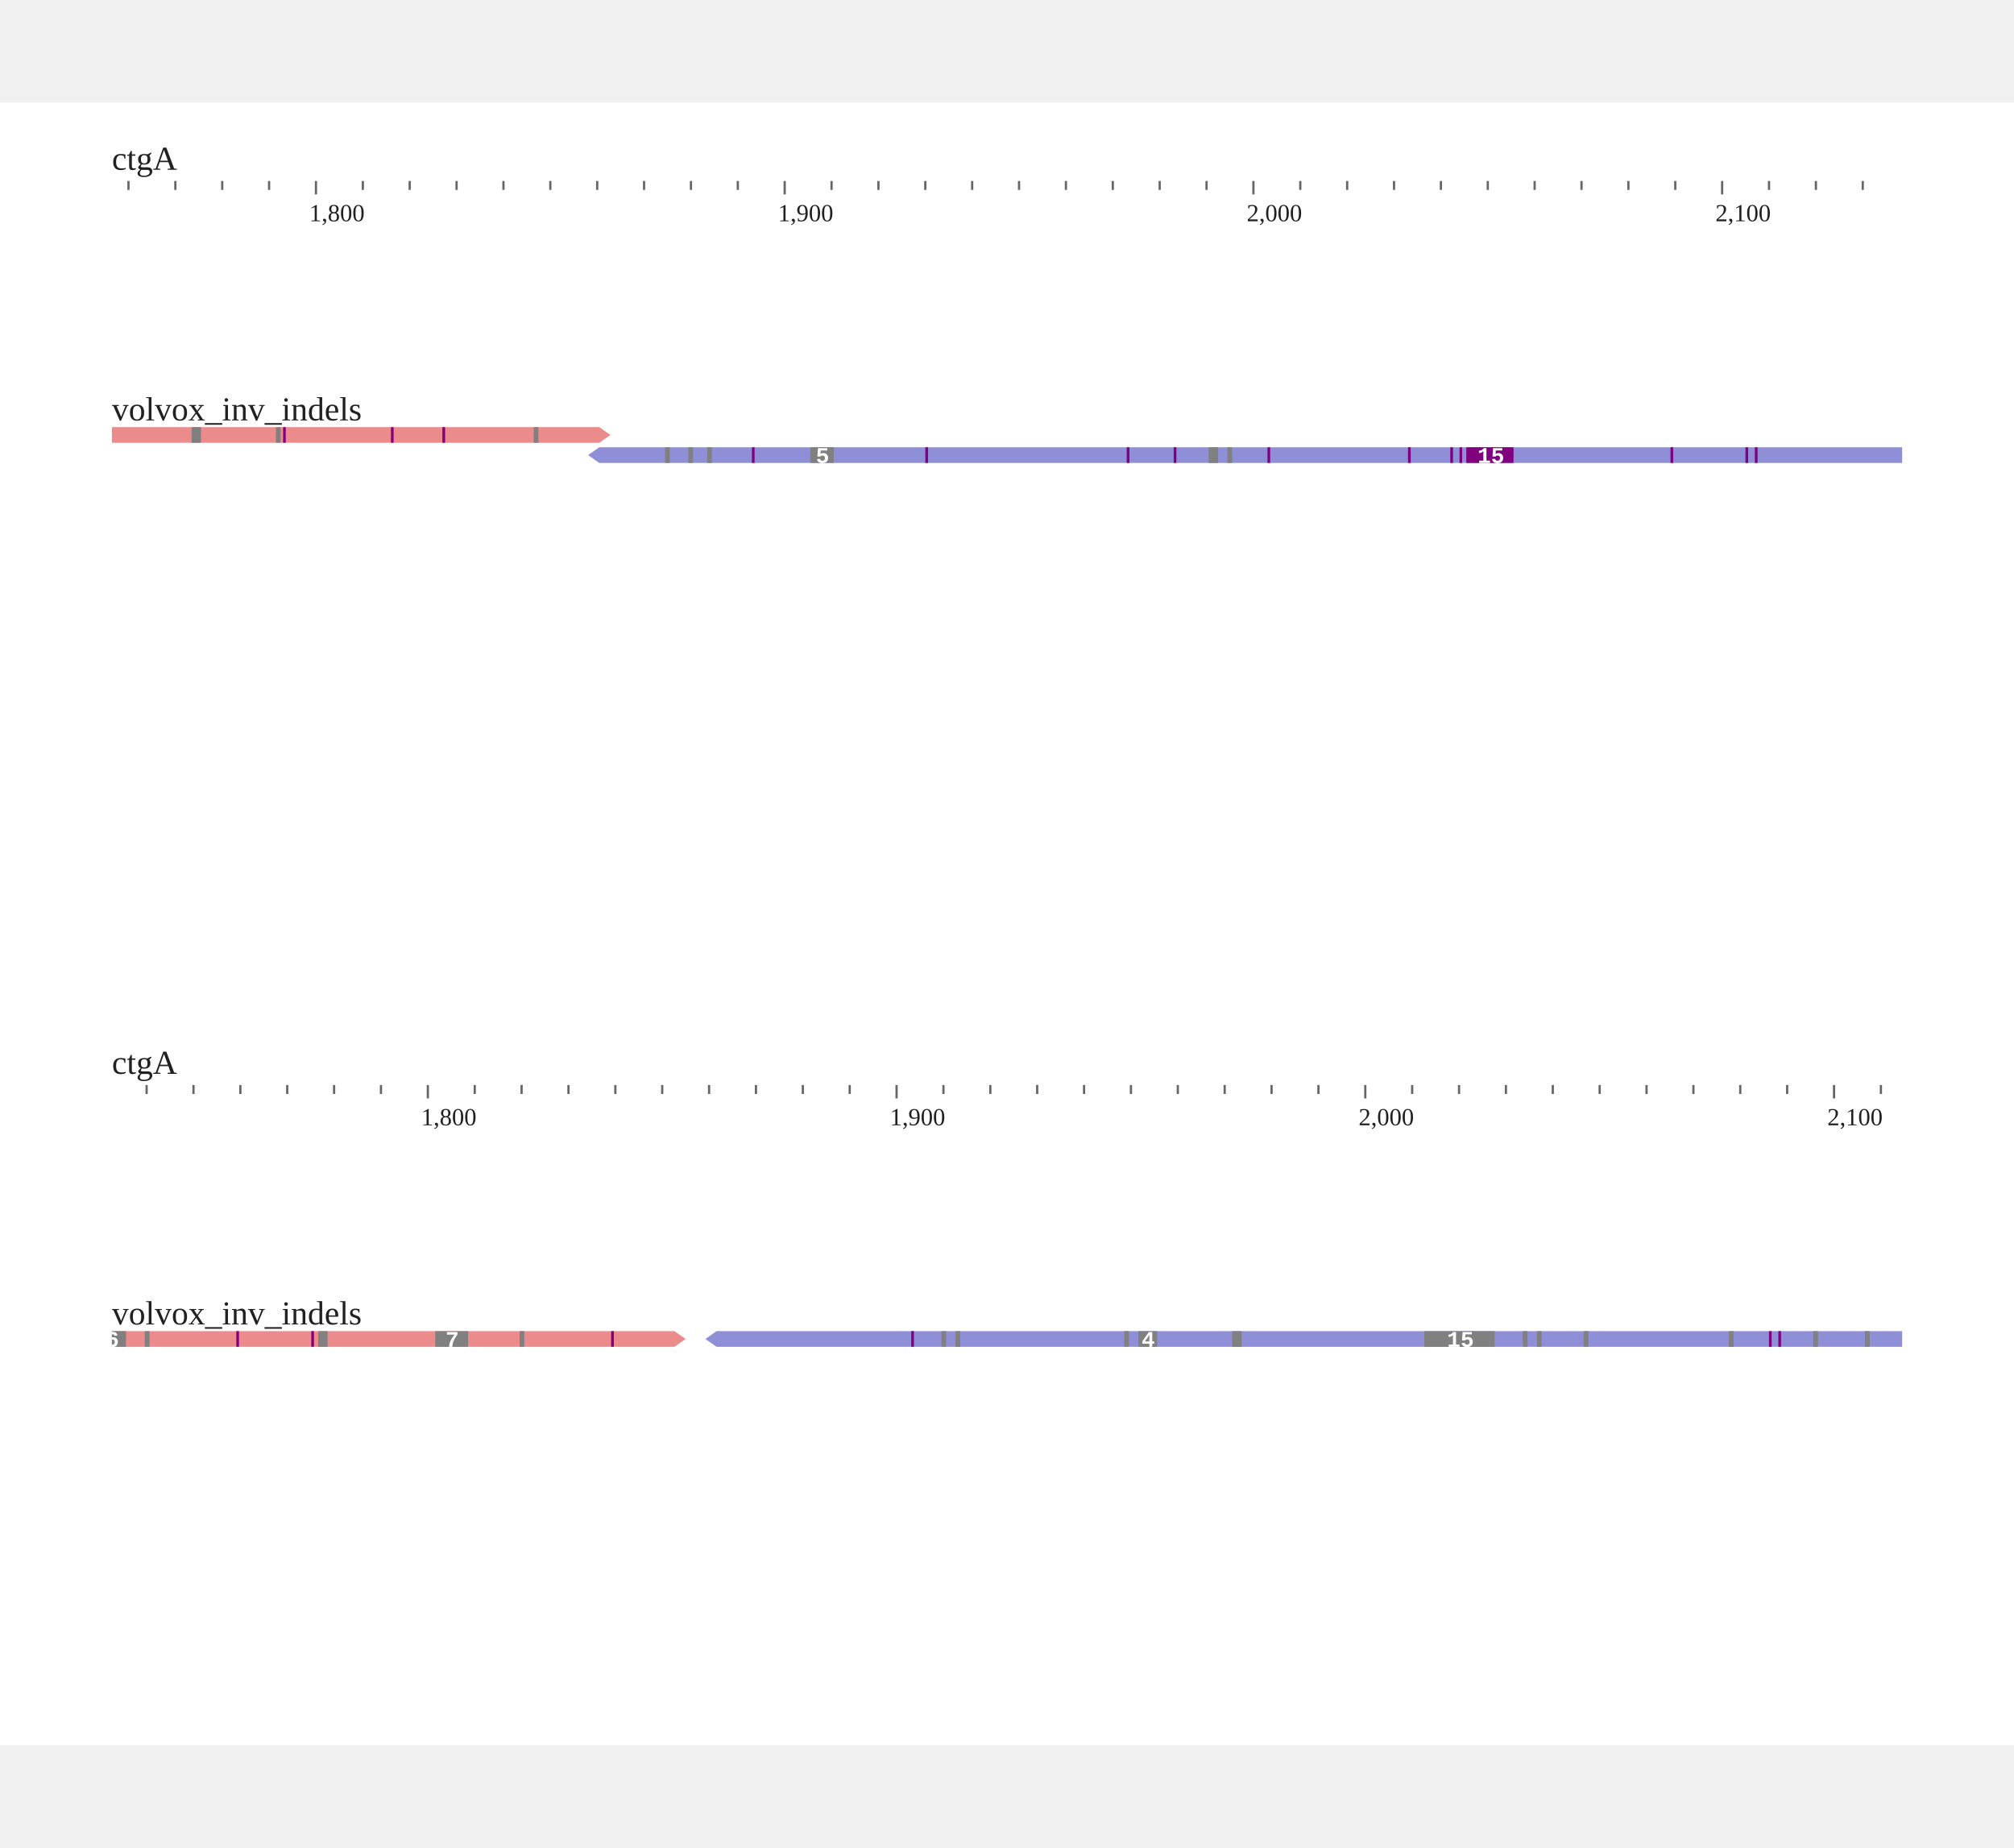
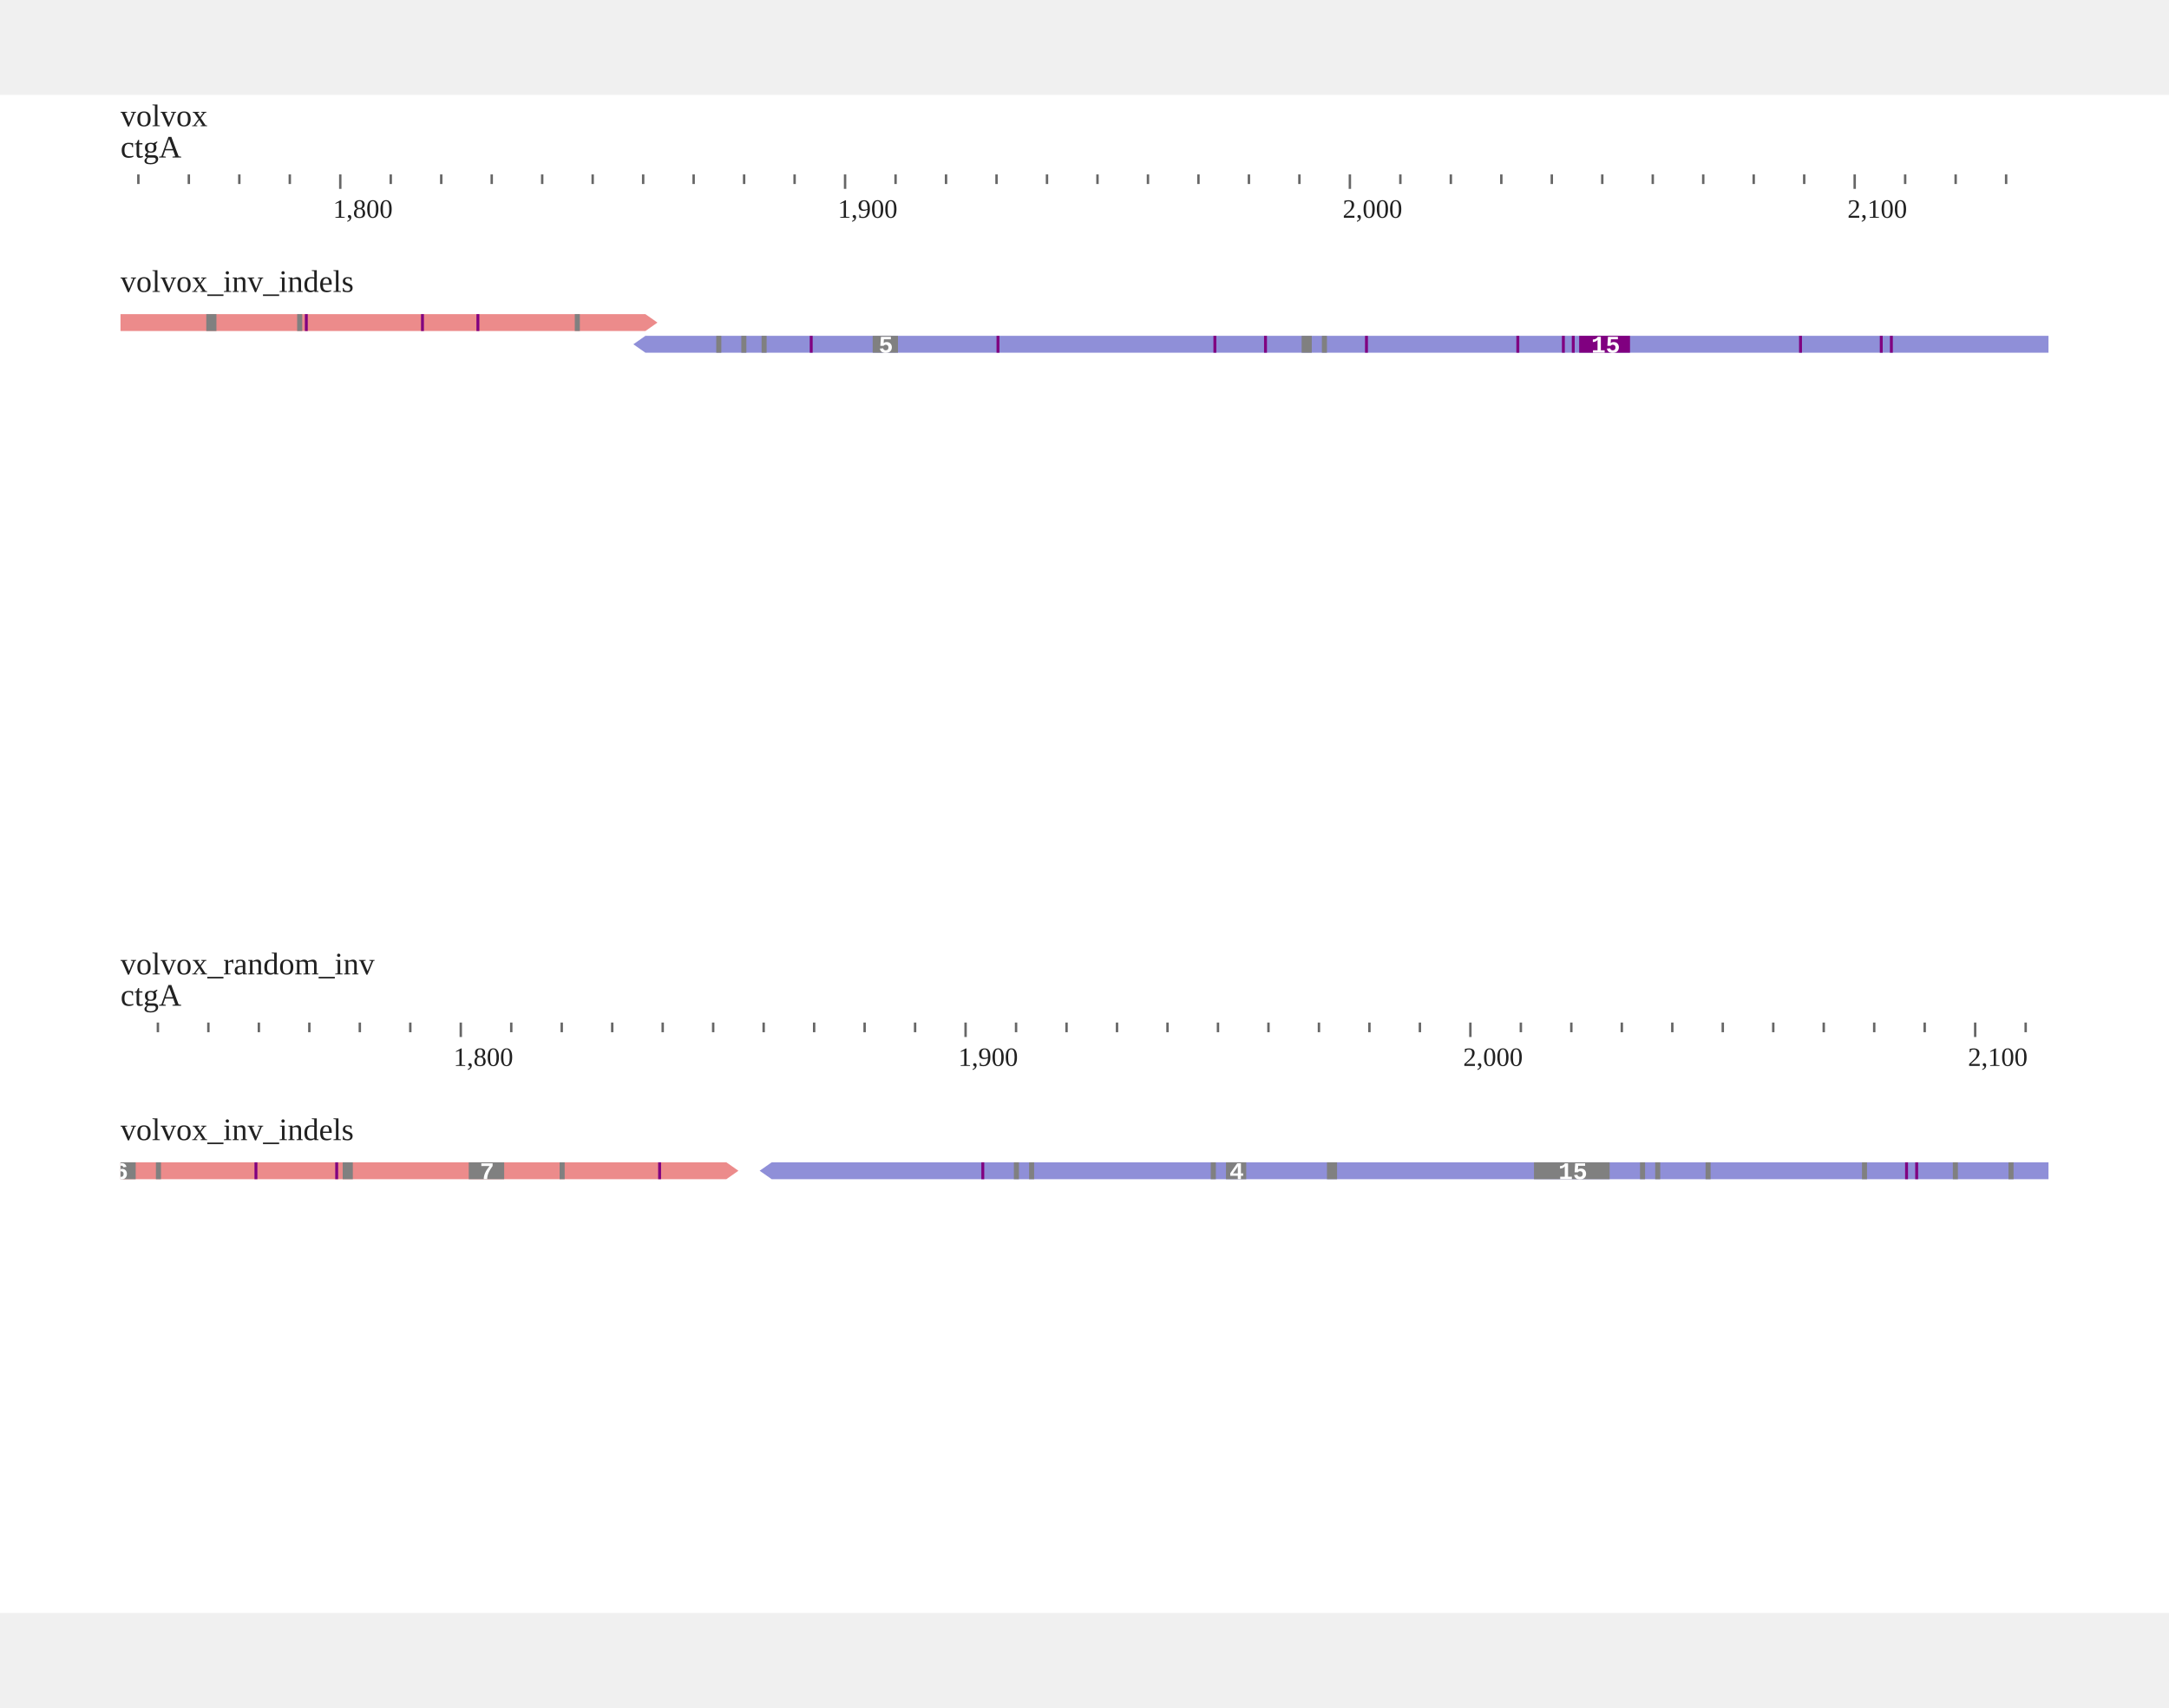
- <svg xmlns="http://www.w3.org/2000/svg" width="800" height="734" viewBox="0,0,900,734">
-   <rect width="900" height="734" fill="#fff" />
-   <g transform="translate(50 15)">
-     <defs>
-       <clipPath id="clip-ruler">
-         <rect x="0" y="0" width="800" height="20" />
-       </clipPath>
-     </defs>
-     <g transform="translate(0 0)">
-       <text x="0" y="15" font-size="15" fill="rgba(0, 0, 0, 0.87)">ctgA</text>
-       <g transform="translate(0 20)" clip-path="url(#clip-ruler)">
-         <line x1="-13.535" x2="-13.535" y1="0" y2="4" stroke-width="1" stroke="rgba(0, 0, 0, 0.6)" />
-         <line x1="7.411" x2="7.411" y1="0" y2="4" stroke-width="1" stroke="rgba(0, 0, 0, 0.6)" />
-         <line x1="28.357" x2="28.357" y1="0" y2="4" stroke-width="1" stroke="rgba(0, 0, 0, 0.6)" />
-         <line x1="49.303" x2="49.303" y1="0" y2="4" stroke-width="1" stroke="rgba(0, 0, 0, 0.6)" />
-         <line x1="70.249" x2="70.249" y1="0" y2="4" stroke-width="1" stroke="rgba(0, 0, 0, 0.6)" />
-         <line x1="91.195" x2="91.195" y1="0" y2="6" stroke-width="1" stroke="rgba(0, 0, 0, 0.6)" />
-         <line x1="112.141" x2="112.141" y1="0" y2="4" stroke-width="1" stroke="rgba(0, 0, 0, 0.6)" />
-         <line x1="133.087" x2="133.087" y1="0" y2="4" stroke-width="1" stroke="rgba(0, 0, 0, 0.6)" />
-         <line x1="154.033" x2="154.033" y1="0" y2="4" stroke-width="1" stroke="rgba(0, 0, 0, 0.6)" />
-         <line x1="174.979" x2="174.979" y1="0" y2="4" stroke-width="1" stroke="rgba(0, 0, 0, 0.6)" />
-         <line x1="195.926" x2="195.926" y1="0" y2="4" stroke-width="1" stroke="rgba(0, 0, 0, 0.6)" />
-         <line x1="216.872" x2="216.872" y1="0" y2="4" stroke-width="1" stroke="rgba(0, 0, 0, 0.6)" />
-         <line x1="237.818" x2="237.818" y1="0" y2="4" stroke-width="1" stroke="rgba(0, 0, 0, 0.6)" />
-         <line x1="258.764" x2="258.764" y1="0" y2="4" stroke-width="1" stroke="rgba(0, 0, 0, 0.6)" />
-         <line x1="279.71" x2="279.71" y1="0" y2="4" stroke-width="1" stroke="rgba(0, 0, 0, 0.6)" />
-         <line x1="300.656" x2="300.656" y1="0" y2="6" stroke-width="1" stroke="rgba(0, 0, 0, 0.6)" />
-         <line x1="321.602" x2="321.602" y1="0" y2="4" stroke-width="1" stroke="rgba(0, 0, 0, 0.6)" />
-         <line x1="342.548" x2="342.548" y1="0" y2="4" stroke-width="1" stroke="rgba(0, 0, 0, 0.6)" />
-         <line x1="363.494" x2="363.494" y1="0" y2="4" stroke-width="1" stroke="rgba(0, 0, 0, 0.6)" />
-         <line x1="384.44" x2="384.44" y1="0" y2="4" stroke-width="1" stroke="rgba(0, 0, 0, 0.6)" />
-         <line x1="405.386" x2="405.386" y1="0" y2="4" stroke-width="1" stroke="rgba(0, 0, 0, 0.6)" />
-         <line x1="426.332" x2="426.332" y1="0" y2="4" stroke-width="1" stroke="rgba(0, 0, 0, 0.6)" />
-         <line x1="447.278" x2="447.278" y1="0" y2="4" stroke-width="1" stroke="rgba(0, 0, 0, 0.6)" />
-         <line x1="468.224" x2="468.224" y1="0" y2="4" stroke-width="1" stroke="rgba(0, 0, 0, 0.6)" />
-         <line x1="489.17" x2="489.17" y1="0" y2="4" stroke-width="1" stroke="rgba(0, 0, 0, 0.6)" />
-         <line x1="510.116" x2="510.116" y1="0" y2="6" stroke-width="1" stroke="rgba(0, 0, 0, 0.6)" />
-         <line x1="531.062" x2="531.062" y1="0" y2="4" stroke-width="1" stroke="rgba(0, 0, 0, 0.6)" />
-         <line x1="552.008" x2="552.008" y1="0" y2="4" stroke-width="1" stroke="rgba(0, 0, 0, 0.6)" />
-         <line x1="572.955" x2="572.955" y1="0" y2="4" stroke-width="1" stroke="rgba(0, 0, 0, 0.6)" />
-         <line x1="593.901" x2="593.901" y1="0" y2="4" stroke-width="1" stroke="rgba(0, 0, 0, 0.6)" />
-         <line x1="614.847" x2="614.847" y1="0" y2="4" stroke-width="1" stroke="rgba(0, 0, 0, 0.6)" />
-         <line x1="635.793" x2="635.793" y1="0" y2="4" stroke-width="1" stroke="rgba(0, 0, 0, 0.6)" />
-         <line x1="656.739" x2="656.739" y1="0" y2="4" stroke-width="1" stroke="rgba(0, 0, 0, 0.6)" />
-         <line x1="677.685" x2="677.685" y1="0" y2="4" stroke-width="1" stroke="rgba(0, 0, 0, 0.6)" />
-         <line x1="698.631" x2="698.631" y1="0" y2="4" stroke-width="1" stroke="rgba(0, 0, 0, 0.6)" />
-         <line x1="719.577" x2="719.577" y1="0" y2="6" stroke-width="1" stroke="rgba(0, 0, 0, 0.6)" />
-         <line x1="740.523" x2="740.523" y1="0" y2="4" stroke-width="1" stroke="rgba(0, 0, 0, 0.6)" />
-         <line x1="761.469" x2="761.469" y1="0" y2="4" stroke-width="1" stroke="rgba(0, 0, 0, 0.6)" />
-         <line x1="782.415" x2="782.415" y1="0" y2="4" stroke-width="1" stroke="rgba(0, 0, 0, 0.6)" />
-         <line x1="803.361" x2="803.361" y1="0" y2="4" stroke-width="1" stroke="rgba(0, 0, 0, 0.6)" />
-         <text x="88.195" y="18" font-size="11" fill="rgba(0, 0, 0, 0.87)">1,800</text>
-         <text x="297.656" y="18" font-size="11" fill="rgba(0, 0, 0, 0.87)">1,900</text>
-         <text x="507.116" y="18" font-size="11" fill="rgba(0, 0, 0, 0.87)">2,000</text>
-         <text x="716.577" y="18" font-size="11" fill="rgba(0, 0, 0, 0.87)">2,100</text>
-       </g>
-     </g>
-     <g transform="translate(0 110)">
-       <g transform="translate(0 20)">
+ <svg xmlns="http://www.w3.org/2000/svg" width="800" height="630" viewBox="0,0,900,630">
+   <rect width="900" height="630" fill="#fff" />
+   <g transform="translate(50 13)">
+     <g transform="translate(0)">
+       <text x="0" font-size="13" fill="rgba(0, 0, 0, 0.87)">volvox</text>
+       <defs>
+         <clipPath id="clip-ruler">
+           <rect x="0" y="0" width="800" height="20" />
+         </clipPath>
+       </defs>
+       <g transform="translate(0 0)">
+         <text x="0" y="13" font-size="13" fill="rgba(0, 0, 0, 0.87)">ctgA</text>
+         <g transform="translate(0 20)" clip-path="url(#clip-ruler)">
+           <line x1="-13.535" x2="-13.535" y1="0" y2="4" stroke-width="1" stroke="rgba(0, 0, 0, 0.6)" />
+           <line x1="7.411" x2="7.411" y1="0" y2="4" stroke-width="1" stroke="rgba(0, 0, 0, 0.6)" />
+           <line x1="28.357" x2="28.357" y1="0" y2="4" stroke-width="1" stroke="rgba(0, 0, 0, 0.6)" />
+           <line x1="49.303" x2="49.303" y1="0" y2="4" stroke-width="1" stroke="rgba(0, 0, 0, 0.6)" />
+           <line x1="70.249" x2="70.249" y1="0" y2="4" stroke-width="1" stroke="rgba(0, 0, 0, 0.6)" />
+           <line x1="91.195" x2="91.195" y1="0" y2="6" stroke-width="1" stroke="rgba(0, 0, 0, 0.6)" />
+           <line x1="112.141" x2="112.141" y1="0" y2="4" stroke-width="1" stroke="rgba(0, 0, 0, 0.6)" />
+           <line x1="133.087" x2="133.087" y1="0" y2="4" stroke-width="1" stroke="rgba(0, 0, 0, 0.6)" />
+           <line x1="154.033" x2="154.033" y1="0" y2="4" stroke-width="1" stroke="rgba(0, 0, 0, 0.6)" />
+           <line x1="174.979" x2="174.979" y1="0" y2="4" stroke-width="1" stroke="rgba(0, 0, 0, 0.6)" />
+           <line x1="195.926" x2="195.926" y1="0" y2="4" stroke-width="1" stroke="rgba(0, 0, 0, 0.6)" />
+           <line x1="216.872" x2="216.872" y1="0" y2="4" stroke-width="1" stroke="rgba(0, 0, 0, 0.6)" />
+           <line x1="237.818" x2="237.818" y1="0" y2="4" stroke-width="1" stroke="rgba(0, 0, 0, 0.6)" />
+           <line x1="258.764" x2="258.764" y1="0" y2="4" stroke-width="1" stroke="rgba(0, 0, 0, 0.6)" />
+           <line x1="279.71" x2="279.71" y1="0" y2="4" stroke-width="1" stroke="rgba(0, 0, 0, 0.6)" />
+           <line x1="300.656" x2="300.656" y1="0" y2="6" stroke-width="1" stroke="rgba(0, 0, 0, 0.6)" />
+           <line x1="321.602" x2="321.602" y1="0" y2="4" stroke-width="1" stroke="rgba(0, 0, 0, 0.6)" />
+           <line x1="342.548" x2="342.548" y1="0" y2="4" stroke-width="1" stroke="rgba(0, 0, 0, 0.6)" />
+           <line x1="363.494" x2="363.494" y1="0" y2="4" stroke-width="1" stroke="rgba(0, 0, 0, 0.6)" />
+           <line x1="384.44" x2="384.44" y1="0" y2="4" stroke-width="1" stroke="rgba(0, 0, 0, 0.6)" />
+           <line x1="405.386" x2="405.386" y1="0" y2="4" stroke-width="1" stroke="rgba(0, 0, 0, 0.6)" />
+           <line x1="426.332" x2="426.332" y1="0" y2="4" stroke-width="1" stroke="rgba(0, 0, 0, 0.6)" />
+           <line x1="447.278" x2="447.278" y1="0" y2="4" stroke-width="1" stroke="rgba(0, 0, 0, 0.6)" />
+           <line x1="468.224" x2="468.224" y1="0" y2="4" stroke-width="1" stroke="rgba(0, 0, 0, 0.6)" />
+           <line x1="489.17" x2="489.17" y1="0" y2="4" stroke-width="1" stroke="rgba(0, 0, 0, 0.6)" />
+           <line x1="510.116" x2="510.116" y1="0" y2="6" stroke-width="1" stroke="rgba(0, 0, 0, 0.6)" />
+           <line x1="531.062" x2="531.062" y1="0" y2="4" stroke-width="1" stroke="rgba(0, 0, 0, 0.6)" />
+           <line x1="552.008" x2="552.008" y1="0" y2="4" stroke-width="1" stroke="rgba(0, 0, 0, 0.6)" />
+           <line x1="572.955" x2="572.955" y1="0" y2="4" stroke-width="1" stroke="rgba(0, 0, 0, 0.6)" />
+           <line x1="593.901" x2="593.901" y1="0" y2="4" stroke-width="1" stroke="rgba(0, 0, 0, 0.6)" />
+           <line x1="614.847" x2="614.847" y1="0" y2="4" stroke-width="1" stroke="rgba(0, 0, 0, 0.6)" />
+           <line x1="635.793" x2="635.793" y1="0" y2="4" stroke-width="1" stroke="rgba(0, 0, 0, 0.6)" />
+           <line x1="656.739" x2="656.739" y1="0" y2="4" stroke-width="1" stroke="rgba(0, 0, 0, 0.6)" />
+           <line x1="677.685" x2="677.685" y1="0" y2="4" stroke-width="1" stroke="rgba(0, 0, 0, 0.6)" />
+           <line x1="698.631" x2="698.631" y1="0" y2="4" stroke-width="1" stroke="rgba(0, 0, 0, 0.6)" />
+           <line x1="719.577" x2="719.577" y1="0" y2="6" stroke-width="1" stroke="rgba(0, 0, 0, 0.6)" />
+           <line x1="740.523" x2="740.523" y1="0" y2="4" stroke-width="1" stroke="rgba(0, 0, 0, 0.6)" />
+           <line x1="761.469" x2="761.469" y1="0" y2="4" stroke-width="1" stroke="rgba(0, 0, 0, 0.6)" />
+           <line x1="782.415" x2="782.415" y1="0" y2="4" stroke-width="1" stroke="rgba(0, 0, 0, 0.6)" />
+           <line x1="803.361" x2="803.361" y1="0" y2="4" stroke-width="1" stroke="rgba(0, 0, 0, 0.6)" />
+           <text x="88.195" y="18" font-size="11" fill="rgba(0, 0, 0, 0.87)">1,800</text>
+           <text x="297.656" y="18" font-size="11" fill="rgba(0, 0, 0, 0.87)">1,900</text>
+           <text x="507.116" y="18" font-size="11" fill="rgba(0, 0, 0, 0.87)">2,000</text>
+           <text x="716.577" y="18" font-size="11" fill="rgba(0, 0, 0, 0.87)">2,100</text>
+         </g>
+       </g>
+     </g>
+     <g transform="translate(0 60)">
+       <g transform="translate(0 18)">
        <defs>
          <clipPath id="clip-jest-0">
            <rect x="0" y="0" width="800" height="100" />
          </clipPath>
        </defs>
        <g transform="translate(0 0)">
          <g clip-path="url(#clip-jest-0)">
            <g>
              <defs />
              <g>
                <g>
                  <path fill="#EC8B8B" stroke="none" paint-order="stroke fill markers" d=" M -3676 0 L -3676 7 L 217.8 7 L 222.8 3.5 L 217.8 0 Z" />
                  <text fill="#fff" stroke="none" font-family="Courier New,monospace" font-size="10px" font-style="normal" font-weight="bold" text-decoration="normal" x="-3522.723" y="7" text-anchor="start" dominant-baseline="alphabetic">3</text>
                  <text fill="#fff" stroke="none" font-family="Courier New,monospace" font-size="10px" font-style="normal" font-weight="bold" text-decoration="normal" x="-3390.823" y="7" text-anchor="start" dominant-baseline="alphabetic">3</text>
                  <text fill="#fff" stroke="none" font-family="Courier New,monospace" font-size="10px" font-style="normal" font-weight="bold" text-decoration="normal" x="-3348.923" y="7" text-anchor="start" dominant-baseline="alphabetic">3</text>
                  <text fill="#fff" stroke="none" font-family="Courier New,monospace" font-size="10px" font-style="normal" font-weight="bold" text-decoration="normal" x="-3282.923" y="7" text-anchor="start" dominant-baseline="alphabetic">6</text>
                  <text fill="#fff" stroke="none" font-family="Courier New,monospace" font-size="10px" font-style="normal" font-weight="bold" text-decoration="normal" x="-3056.347" y="7" text-anchor="start" dominant-baseline="alphabetic">19</text>
                  <text fill="#fff" stroke="none" font-family="Courier New,monospace" font-size="10px" font-style="normal" font-weight="bold" text-decoration="normal" x="-2628.373" y="7" text-anchor="start" dominant-baseline="alphabetic">5</text>
                  <text fill="#fff" stroke="none" font-family="Courier New,monospace" font-size="10px" font-style="normal" font-weight="bold" text-decoration="normal" x="-2465.697" y="7" text-anchor="start" dominant-baseline="alphabetic">37</text>
                  <text fill="#fff" stroke="none" font-family="Courier New,monospace" font-size="10px" font-style="normal" font-weight="bold" text-decoration="normal" x="-2348.723" y="7" text-anchor="start" dominant-baseline="alphabetic">6</text>
                  <text fill="#fff" stroke="none" font-family="Courier New,monospace" font-size="10px" font-style="normal" font-weight="bold" text-decoration="normal" x="-2328.823" y="7" text-anchor="start" dominant-baseline="alphabetic">3</text>
                  <text fill="#fff" stroke="none" font-family="Courier New,monospace" font-size="10px" font-style="normal" font-weight="bold" text-decoration="normal" x="-2313.123" y="7" text-anchor="start" dominant-baseline="alphabetic">6</text>
                  <text fill="#fff" stroke="none" font-family="Courier New,monospace" font-size="10px" font-style="normal" font-weight="bold" text-decoration="normal" x="-2098.047" y="7" text-anchor="start" dominant-baseline="alphabetic">28</text>
                  <text fill="#fff" stroke="none" font-family="Courier New,monospace" font-size="10px" font-style="normal" font-weight="bold" text-decoration="normal" x="-1361.123" y="7" text-anchor="start" dominant-baseline="alphabetic">3</text>
                  <text fill="#fff" stroke="none" font-family="Courier New,monospace" font-size="10px" font-style="normal" font-weight="bold" text-decoration="normal" x="-1273.123" y="7" text-anchor="start" dominant-baseline="alphabetic">3</text>
                  <text fill="#fff" stroke="none" font-family="Courier New,monospace" font-size="10px" font-style="normal" font-weight="bold" text-decoration="normal" x="-1216.623" y="7" text-anchor="start" dominant-baseline="alphabetic">3</text>
                  <text fill="#fff" stroke="none" font-family="Courier New,monospace" font-size="10px" font-style="normal" font-weight="bold" text-decoration="normal" x="-1190.423" y="7" text-anchor="start" dominant-baseline="alphabetic">4</text>
                  <text fill="#fff" stroke="none" font-family="Courier New,monospace" font-size="10px" font-style="normal" font-weight="bold" text-decoration="normal" x="-449.973" y="7" text-anchor="start" dominant-baseline="alphabetic">3</text>
                  <text fill="#fff" stroke="none" font-family="Courier New,monospace" font-size="10px" font-style="normal" font-weight="bold" text-decoration="normal" x="-217.473" y="7" text-anchor="start" dominant-baseline="alphabetic">5</text>
                  <rect fill="#808080" stroke="none" x="35.6" y="0" width="4.2" height="7" />
                  <rect fill="#808080" stroke="none" x="73.3" y="0" width="2.1" height="7" />
                  <rect fill="purple" stroke="none" x="76.5" y="0" width="1.2" height="7" />
                  <rect fill="purple" stroke="none" x="124.7" y="0" width="1.2" height="7" />
                  <rect fill="purple" stroke="none" x="147.7" y="0" width="1.2" height="7" />
                  <rect fill="#808080" stroke="none" x="188.5" y="0" width="2.1" height="7" />
                  <text fill="white" stroke="none" font-family="Courier New,monospace" font-size="10px" font-style="normal" font-weight="bold" text-decoration="normal" x="-1888.647" y="7" text-anchor="start" dominant-baseline="alphabetic">42</text>
                  <text fill="white" stroke="none" font-family="Courier New,monospace" font-size="10px" font-style="normal" font-weight="bold" text-decoration="normal" x="-1400.547" y="7" text-anchor="start" dominant-baseline="alphabetic">10</text>
                  <path fill="#8F8FD8" stroke="none" paint-order="stroke fill markers" d=" M 212.8 12.5 L 217.8 16 L 915.3 16 L 915.3 9 L 217.8 9 Z" />
                  <rect fill="#808080" stroke="none" x="247.2" y="9" width="2.1" height="7" />
                  <rect fill="#808080" stroke="none" x="257.6" y="9" width="2.1" height="7" />
                  <rect fill="#808080" stroke="none" x="266" y="9" width="2.1" height="7" />
                  <rect fill="purple" stroke="none" x="286" y="9" width="1.2" height="7" />
                  <rect fill="#808080" stroke="none" x="312.1" y="9" width="10.5" height="7" />
                  <text fill="#fff" stroke="none" font-family="Courier New,monospace" font-size="10px" font-style="normal" font-weight="bold" text-decoration="normal" x="314.577" y="16" text-anchor="start" dominant-baseline="alphabetic">5</text>
                  <rect fill="purple" stroke="none" x="363.5" y="9" width="1.2" height="7" />
                  <rect fill="purple" stroke="none" x="453.5" y="9" width="1.2" height="7" />
                  <rect fill="purple" stroke="none" x="474.5" y="9" width="1.2" height="7" />
                  <rect fill="#808080" stroke="none" x="490.1" y="9" width="4.2" height="7" />
                  <rect fill="#808080" stroke="none" x="498.5" y="9" width="2.1" height="7" />
                  <rect fill="purple" stroke="none" x="516.4" y="9" width="1.2" height="7" />
                  <rect fill="purple" stroke="none" x="579.2" y="9" width="1.2" height="7" />
                  <rect fill="purple" stroke="none" x="598.1" y="9" width="1.2" height="7" />
                  <rect fill="purple" stroke="none" x="602.2" y="9" width="1.2" height="7" />
                  <rect fill="purple" stroke="none" x="696.5" y="9" width="1.2" height="7" />
                  <rect fill="purple" stroke="none" x="730" y="9" width="1.2" height="7" />
                  <rect fill="purple" stroke="none" x="734.2" y="9" width="1.2" height="7" />
                  <rect fill="purple" stroke="none" x="605.253" y="9" width="21.094" height="7" />
                  <text fill="white" stroke="none" font-family="Courier New,monospace" font-size="10px" font-style="normal" font-weight="bold" text-decoration="normal" x="610.253" y="16" text-anchor="start" dominant-baseline="alphabetic">15</text>
                </g>
              </g>
            </g>
          </g>
        </g>
      </g>
      <g>
-         <text x="0" y="17" fill="rgba(0, 0, 0, 0.87)" font-size="15">volvox_inv_indels</text>
+         <text x="0" fill="rgba(0, 0, 0, 0.87)" font-size="13" dominant-baseline="hanging">volvox_inv_indels</text>
      </g>
    </g>
  </g>
-   <g transform="translate(50 245)">
+   <g transform="translate(50 191)">
    <g>
      <defs />
      <g>
        <g>
          <path fill="none" stroke="#f003" paint-order="fill stroke markers" d="" stroke-miterlimit="10" />
        </g>
      </g>
    </g>
  </g>
-   <g transform="translate(50 419)">
-     <defs>
-       <clipPath id="clip-ruler">
-         <rect x="0" y="0" width="800" height="20" />
-       </clipPath>
-     </defs>
-     <g transform="translate(0 0)">
-       <text x="0" y="15" font-size="15" fill="rgba(0, 0, 0, 0.87)">ctgA</text>
-       <g transform="translate(0 20)" clip-path="url(#clip-ruler)">
-         <line x1="-5.427" x2="-5.427" y1="0" y2="4" stroke-width="1" stroke="rgba(0, 0, 0, 0.6)" />
-         <line x1="15.519" x2="15.519" y1="0" y2="4" stroke-width="1" stroke="rgba(0, 0, 0, 0.6)" />
-         <line x1="36.465" x2="36.465" y1="0" y2="4" stroke-width="1" stroke="rgba(0, 0, 0, 0.6)" />
-         <line x1="57.411" x2="57.411" y1="0" y2="4" stroke-width="1" stroke="rgba(0, 0, 0, 0.6)" />
-         <line x1="78.357" x2="78.357" y1="0" y2="4" stroke-width="1" stroke="rgba(0, 0, 0, 0.6)" />
-         <line x1="99.303" x2="99.303" y1="0" y2="4" stroke-width="1" stroke="rgba(0, 0, 0, 0.6)" />
-         <line x1="120.249" x2="120.249" y1="0" y2="4" stroke-width="1" stroke="rgba(0, 0, 0, 0.6)" />
-         <line x1="141.195" x2="141.195" y1="0" y2="6" stroke-width="1" stroke="rgba(0, 0, 0, 0.6)" />
-         <line x1="162.141" x2="162.141" y1="0" y2="4" stroke-width="1" stroke="rgba(0, 0, 0, 0.6)" />
-         <line x1="183.087" x2="183.087" y1="0" y2="4" stroke-width="1" stroke="rgba(0, 0, 0, 0.6)" />
-         <line x1="204.033" x2="204.033" y1="0" y2="4" stroke-width="1" stroke="rgba(0, 0, 0, 0.6)" />
-         <line x1="224.979" x2="224.979" y1="0" y2="4" stroke-width="1" stroke="rgba(0, 0, 0, 0.6)" />
-         <line x1="245.926" x2="245.926" y1="0" y2="4" stroke-width="1" stroke="rgba(0, 0, 0, 0.6)" />
-         <line x1="266.872" x2="266.872" y1="0" y2="4" stroke-width="1" stroke="rgba(0, 0, 0, 0.6)" />
-         <line x1="287.818" x2="287.818" y1="0" y2="4" stroke-width="1" stroke="rgba(0, 0, 0, 0.6)" />
-         <line x1="308.764" x2="308.764" y1="0" y2="4" stroke-width="1" stroke="rgba(0, 0, 0, 0.6)" />
-         <line x1="329.71" x2="329.71" y1="0" y2="4" stroke-width="1" stroke="rgba(0, 0, 0, 0.6)" />
-         <line x1="350.656" x2="350.656" y1="0" y2="6" stroke-width="1" stroke="rgba(0, 0, 0, 0.6)" />
-         <line x1="371.602" x2="371.602" y1="0" y2="4" stroke-width="1" stroke="rgba(0, 0, 0, 0.6)" />
-         <line x1="392.548" x2="392.548" y1="0" y2="4" stroke-width="1" stroke="rgba(0, 0, 0, 0.6)" />
-         <line x1="413.494" x2="413.494" y1="0" y2="4" stroke-width="1" stroke="rgba(0, 0, 0, 0.6)" />
-         <line x1="434.44" x2="434.44" y1="0" y2="4" stroke-width="1" stroke="rgba(0, 0, 0, 0.6)" />
-         <line x1="455.386" x2="455.386" y1="0" y2="4" stroke-width="1" stroke="rgba(0, 0, 0, 0.6)" />
-         <line x1="476.332" x2="476.332" y1="0" y2="4" stroke-width="1" stroke="rgba(0, 0, 0, 0.6)" />
-         <line x1="497.278" x2="497.278" y1="0" y2="4" stroke-width="1" stroke="rgba(0, 0, 0, 0.6)" />
-         <line x1="518.224" x2="518.224" y1="0" y2="4" stroke-width="1" stroke="rgba(0, 0, 0, 0.6)" />
-         <line x1="539.17" x2="539.17" y1="0" y2="4" stroke-width="1" stroke="rgba(0, 0, 0, 0.6)" />
-         <line x1="560.116" x2="560.116" y1="0" y2="6" stroke-width="1" stroke="rgba(0, 0, 0, 0.6)" />
-         <line x1="581.062" x2="581.062" y1="0" y2="4" stroke-width="1" stroke="rgba(0, 0, 0, 0.6)" />
-         <line x1="602.008" x2="602.008" y1="0" y2="4" stroke-width="1" stroke="rgba(0, 0, 0, 0.6)" />
-         <line x1="622.955" x2="622.955" y1="0" y2="4" stroke-width="1" stroke="rgba(0, 0, 0, 0.6)" />
-         <line x1="643.901" x2="643.901" y1="0" y2="4" stroke-width="1" stroke="rgba(0, 0, 0, 0.6)" />
-         <line x1="664.847" x2="664.847" y1="0" y2="4" stroke-width="1" stroke="rgba(0, 0, 0, 0.6)" />
-         <line x1="685.793" x2="685.793" y1="0" y2="4" stroke-width="1" stroke="rgba(0, 0, 0, 0.6)" />
-         <line x1="706.739" x2="706.739" y1="0" y2="4" stroke-width="1" stroke="rgba(0, 0, 0, 0.6)" />
-         <line x1="727.685" x2="727.685" y1="0" y2="4" stroke-width="1" stroke="rgba(0, 0, 0, 0.6)" />
-         <line x1="748.631" x2="748.631" y1="0" y2="4" stroke-width="1" stroke="rgba(0, 0, 0, 0.6)" />
-         <line x1="769.577" x2="769.577" y1="0" y2="6" stroke-width="1" stroke="rgba(0, 0, 0, 0.6)" />
-         <line x1="790.523" x2="790.523" y1="0" y2="4" stroke-width="1" stroke="rgba(0, 0, 0, 0.6)" />
-         <line x1="811.469" x2="811.469" y1="0" y2="4" stroke-width="1" stroke="rgba(0, 0, 0, 0.6)" />
-         <text x="138.195" y="18" font-size="11" fill="rgba(0, 0, 0, 0.87)">1,800</text>
-         <text x="347.656" y="18" font-size="11" fill="rgba(0, 0, 0, 0.87)">1,900</text>
-         <text x="557.116" y="18" font-size="11" fill="rgba(0, 0, 0, 0.87)">2,000</text>
-         <text x="766.577" y="18" font-size="11" fill="rgba(0, 0, 0, 0.87)">2,100</text>
-       </g>
-     </g>
-     <g transform="translate(0 110)">
-       <g transform="translate(0 20)">
+   <g transform="translate(50 365)">
+     <g transform="translate(0)">
+       <text x="0" font-size="13" fill="rgba(0, 0, 0, 0.87)">volvox_random_inv</text>
+       <defs>
+         <clipPath id="clip-ruler">
+           <rect x="0" y="0" width="800" height="20" />
+         </clipPath>
+       </defs>
+       <g transform="translate(0 0)">
+         <text x="0" y="13" font-size="13" fill="rgba(0, 0, 0, 0.87)">ctgA</text>
+         <g transform="translate(0 20)" clip-path="url(#clip-ruler)">
+           <line x1="-5.427" x2="-5.427" y1="0" y2="4" stroke-width="1" stroke="rgba(0, 0, 0, 0.6)" />
+           <line x1="15.519" x2="15.519" y1="0" y2="4" stroke-width="1" stroke="rgba(0, 0, 0, 0.6)" />
+           <line x1="36.465" x2="36.465" y1="0" y2="4" stroke-width="1" stroke="rgba(0, 0, 0, 0.6)" />
+           <line x1="57.411" x2="57.411" y1="0" y2="4" stroke-width="1" stroke="rgba(0, 0, 0, 0.6)" />
+           <line x1="78.357" x2="78.357" y1="0" y2="4" stroke-width="1" stroke="rgba(0, 0, 0, 0.6)" />
+           <line x1="99.303" x2="99.303" y1="0" y2="4" stroke-width="1" stroke="rgba(0, 0, 0, 0.6)" />
+           <line x1="120.249" x2="120.249" y1="0" y2="4" stroke-width="1" stroke="rgba(0, 0, 0, 0.6)" />
+           <line x1="141.195" x2="141.195" y1="0" y2="6" stroke-width="1" stroke="rgba(0, 0, 0, 0.6)" />
+           <line x1="162.141" x2="162.141" y1="0" y2="4" stroke-width="1" stroke="rgba(0, 0, 0, 0.6)" />
+           <line x1="183.087" x2="183.087" y1="0" y2="4" stroke-width="1" stroke="rgba(0, 0, 0, 0.6)" />
+           <line x1="204.033" x2="204.033" y1="0" y2="4" stroke-width="1" stroke="rgba(0, 0, 0, 0.6)" />
+           <line x1="224.979" x2="224.979" y1="0" y2="4" stroke-width="1" stroke="rgba(0, 0, 0, 0.6)" />
+           <line x1="245.926" x2="245.926" y1="0" y2="4" stroke-width="1" stroke="rgba(0, 0, 0, 0.6)" />
+           <line x1="266.872" x2="266.872" y1="0" y2="4" stroke-width="1" stroke="rgba(0, 0, 0, 0.6)" />
+           <line x1="287.818" x2="287.818" y1="0" y2="4" stroke-width="1" stroke="rgba(0, 0, 0, 0.6)" />
+           <line x1="308.764" x2="308.764" y1="0" y2="4" stroke-width="1" stroke="rgba(0, 0, 0, 0.6)" />
+           <line x1="329.71" x2="329.71" y1="0" y2="4" stroke-width="1" stroke="rgba(0, 0, 0, 0.6)" />
+           <line x1="350.656" x2="350.656" y1="0" y2="6" stroke-width="1" stroke="rgba(0, 0, 0, 0.6)" />
+           <line x1="371.602" x2="371.602" y1="0" y2="4" stroke-width="1" stroke="rgba(0, 0, 0, 0.6)" />
+           <line x1="392.548" x2="392.548" y1="0" y2="4" stroke-width="1" stroke="rgba(0, 0, 0, 0.6)" />
+           <line x1="413.494" x2="413.494" y1="0" y2="4" stroke-width="1" stroke="rgba(0, 0, 0, 0.6)" />
+           <line x1="434.44" x2="434.44" y1="0" y2="4" stroke-width="1" stroke="rgba(0, 0, 0, 0.6)" />
+           <line x1="455.386" x2="455.386" y1="0" y2="4" stroke-width="1" stroke="rgba(0, 0, 0, 0.6)" />
+           <line x1="476.332" x2="476.332" y1="0" y2="4" stroke-width="1" stroke="rgba(0, 0, 0, 0.6)" />
+           <line x1="497.278" x2="497.278" y1="0" y2="4" stroke-width="1" stroke="rgba(0, 0, 0, 0.6)" />
+           <line x1="518.224" x2="518.224" y1="0" y2="4" stroke-width="1" stroke="rgba(0, 0, 0, 0.6)" />
+           <line x1="539.17" x2="539.17" y1="0" y2="4" stroke-width="1" stroke="rgba(0, 0, 0, 0.6)" />
+           <line x1="560.116" x2="560.116" y1="0" y2="6" stroke-width="1" stroke="rgba(0, 0, 0, 0.6)" />
+           <line x1="581.062" x2="581.062" y1="0" y2="4" stroke-width="1" stroke="rgba(0, 0, 0, 0.6)" />
+           <line x1="602.008" x2="602.008" y1="0" y2="4" stroke-width="1" stroke="rgba(0, 0, 0, 0.6)" />
+           <line x1="622.955" x2="622.955" y1="0" y2="4" stroke-width="1" stroke="rgba(0, 0, 0, 0.6)" />
+           <line x1="643.901" x2="643.901" y1="0" y2="4" stroke-width="1" stroke="rgba(0, 0, 0, 0.6)" />
+           <line x1="664.847" x2="664.847" y1="0" y2="4" stroke-width="1" stroke="rgba(0, 0, 0, 0.6)" />
+           <line x1="685.793" x2="685.793" y1="0" y2="4" stroke-width="1" stroke="rgba(0, 0, 0, 0.6)" />
+           <line x1="706.739" x2="706.739" y1="0" y2="4" stroke-width="1" stroke="rgba(0, 0, 0, 0.6)" />
+           <line x1="727.685" x2="727.685" y1="0" y2="4" stroke-width="1" stroke="rgba(0, 0, 0, 0.6)" />
+           <line x1="748.631" x2="748.631" y1="0" y2="4" stroke-width="1" stroke="rgba(0, 0, 0, 0.6)" />
+           <line x1="769.577" x2="769.577" y1="0" y2="6" stroke-width="1" stroke="rgba(0, 0, 0, 0.6)" />
+           <line x1="790.523" x2="790.523" y1="0" y2="4" stroke-width="1" stroke="rgba(0, 0, 0, 0.6)" />
+           <line x1="811.469" x2="811.469" y1="0" y2="4" stroke-width="1" stroke="rgba(0, 0, 0, 0.6)" />
+           <text x="138.195" y="18" font-size="11" fill="rgba(0, 0, 0, 0.87)">1,800</text>
+           <text x="347.656" y="18" font-size="11" fill="rgba(0, 0, 0, 0.87)">1,900</text>
+           <text x="557.116" y="18" font-size="11" fill="rgba(0, 0, 0, 0.87)">2,000</text>
+           <text x="766.577" y="18" font-size="11" fill="rgba(0, 0, 0, 0.87)">2,100</text>
+         </g>
+       </g>
+     </g>
+     <g transform="translate(0 60)">
+       <g transform="translate(0 18)">
        <defs>
          <clipPath id="clip-jest-0">
            <rect x="0" y="0" width="800" height="100" />
          </clipPath>
        </defs>
        <g transform="translate(0 0)">
          <g clip-path="url(#clip-jest-0)">
            <g>
              <defs />
              <g>
                <g>
                  <path fill="#EC8B8B" stroke="none" paint-order="stroke fill markers" d=" M -3619.5 0 L -3619.5 7 L 251.4 7 L 256.4 3.5 L 251.4 0 Z" />
                  <text fill="#fff" stroke="none" font-family="Courier New,monospace" font-size="10px" font-style="normal" font-weight="bold" text-decoration="normal" x="-3562.523" y="7" text-anchor="start" dominant-baseline="alphabetic">3</text>
                  <text fill="#fff" stroke="none" font-family="Courier New,monospace" font-size="10px" font-style="normal" font-weight="bold" text-decoration="normal" x="-3254.623" y="7" text-anchor="start" dominant-baseline="alphabetic">3</text>
                  <text fill="#fff" stroke="none" font-family="Courier New,monospace" font-size="10px" font-style="normal" font-weight="bold" text-decoration="normal" x="-2551.873" y="7" text-anchor="start" dominant-baseline="alphabetic">4</text>
                  <text fill="#fff" stroke="none" font-family="Courier New,monospace" font-size="10px" font-style="normal" font-weight="bold" text-decoration="normal" x="-2374.923" y="7" text-anchor="start" dominant-baseline="alphabetic">5</text>
                  <text fill="#fff" stroke="none" font-family="Courier New,monospace" font-size="10px" font-style="normal" font-weight="bold" text-decoration="normal" x="-2352.923" y="7" text-anchor="start" dominant-baseline="alphabetic">8</text>
                  <text fill="#fff" stroke="none" font-family="Courier New,monospace" font-size="10px" font-style="normal" font-weight="bold" text-decoration="normal" x="-2329.873" y="7" text-anchor="start" dominant-baseline="alphabetic">4</text>
                  <text fill="#fff" stroke="none" font-family="Courier New,monospace" font-size="10px" font-style="normal" font-weight="bold" text-decoration="normal" x="-1976.547" y="7" text-anchor="start" dominant-baseline="alphabetic">42</text>
                  <text fill="#fff" stroke="none" font-family="Courier New,monospace" font-size="10px" font-style="normal" font-weight="bold" text-decoration="normal" x="-1505.623" y="7" text-anchor="start" dominant-baseline="alphabetic">3</text>
                  <text fill="#fff" stroke="none" font-family="Courier New,monospace" font-size="10px" font-style="normal" font-weight="bold" text-decoration="normal" x="-1398.447" y="7" text-anchor="start" dominant-baseline="alphabetic">10</text>
                  <text fill="#fff" stroke="none" font-family="Courier New,monospace" font-size="10px" font-style="normal" font-weight="bold" text-decoration="normal" x="-423.773" y="7" text-anchor="start" dominant-baseline="alphabetic">6</text>
                  <text fill="#fff" stroke="none" font-family="Courier New,monospace" font-size="10px" font-style="normal" font-weight="bold" text-decoration="normal" x="-177.673" y="7" text-anchor="start" dominant-baseline="alphabetic">7</text>
                  <text fill="#fff" stroke="none" font-family="Courier New,monospace" font-size="10px" font-style="normal" font-weight="bold" text-decoration="normal" x="-137.873" y="7" text-anchor="start" dominant-baseline="alphabetic">5</text>
                  <rect fill="#808080" stroke="none" x="-6.3" y="0" width="12.6" height="7" />
                  <text fill="#fff" stroke="none" font-family="Courier New,monospace" font-size="10px" font-style="normal" font-weight="bold" text-decoration="normal" x="-2.773" y="7" text-anchor="start" dominant-baseline="alphabetic">6</text>
                  <rect fill="#808080" stroke="none" x="14.7" y="0" width="2.1" height="7" />
                  <rect fill="purple" stroke="none" x="55.6" y="0" width="1.2" height="7" />
                  <rect fill="purple" stroke="none" x="89.1" y="0" width="1.2" height="7" />
                  <rect fill="#808080" stroke="none" x="92.2" y="0" width="4.2" height="7" />
                  <rect fill="#808080" stroke="none" x="144.5" y="0" width="14.7" height="7" />
                  <text fill="#fff" stroke="none" font-family="Courier New,monospace" font-size="10px" font-style="normal" font-weight="bold" text-decoration="normal" x="149.077" y="7" text-anchor="start" dominant-baseline="alphabetic">7</text>
                  <rect fill="#808080" stroke="none" x="182.2" y="0" width="2.1" height="7" />
                  <rect fill="purple" stroke="none" x="223.1" y="0" width="1.2" height="7" />
                  <text fill="white" stroke="none" font-family="Courier New,monospace" font-size="10px" font-style="normal" font-weight="bold" text-decoration="normal" x="-3028.047" y="7" text-anchor="start" dominant-baseline="alphabetic">19</text>
                  <text fill="white" stroke="none" font-family="Courier New,monospace" font-size="10px" font-style="normal" font-weight="bold" text-decoration="normal" x="-2506.547" y="7" text-anchor="start" dominant-baseline="alphabetic">37</text>
                  <text fill="white" stroke="none" font-family="Courier New,monospace" font-size="10px" font-style="normal" font-weight="bold" text-decoration="normal" x="-2198.647" y="7" text-anchor="start" dominant-baseline="alphabetic">28</text>
                  <path fill="#8F8FD8" stroke="none" paint-order="stroke fill markers" d=" M 265.2 3.5 L 270.2 7 L 1011.7 7 L 1011.7 0 L 270.2 0 Z" />
                  <rect fill="purple" stroke="none" x="357.2" y="0" width="1.2" height="7" />
                  <rect fill="#808080" stroke="none" x="370.7" y="0" width="2.1" height="7" />
                  <rect fill="#808080" stroke="none" x="377" y="0" width="2.1" height="7" />
                  <rect fill="#808080" stroke="none" x="452.4" y="0" width="2.1" height="7" />
                  <rect fill="#808080" stroke="none" x="458.7" y="0" width="8.4" height="7" />
                  <text fill="#fff" stroke="none" font-family="Courier New,monospace" font-size="10px" font-style="normal" font-weight="bold" text-decoration="normal" x="460.127" y="7" text-anchor="start" dominant-baseline="alphabetic">4</text>
                  <rect fill="#808080" stroke="none" x="500.6" y="0" width="4.2" height="7" />
                  <rect fill="#808080" stroke="none" x="586.5" y="0" width="31.4" height="7" />
                  <text fill="#fff" stroke="none" font-family="Courier New,monospace" font-size="10px" font-style="normal" font-weight="bold" text-decoration="normal" x="596.653" y="7" text-anchor="start" dominant-baseline="alphabetic">15</text>
                  <rect fill="#808080" stroke="none" x="630.5" y="0" width="2.1" height="7" />
                  <rect fill="#808080" stroke="none" x="636.8" y="0" width="2.1" height="7" />
                  <rect fill="#808080" stroke="none" x="657.7" y="0" width="2.1" height="7" />
                  <rect fill="#808080" stroke="none" x="722.6" y="0" width="2.1" height="7" />
                  <rect fill="purple" stroke="none" x="740.5" y="0" width="1.2" height="7" />
                  <rect fill="purple" stroke="none" x="744.7" y="0" width="1.2" height="7" />
                  <rect fill="#808080" stroke="none" x="760.3" y="0" width="2.1" height="7" />
                  <rect fill="#808080" stroke="none" x="783.4" y="0" width="2.1" height="7" />
                </g>
              </g>
            </g>
          </g>
        </g>
      </g>
      <g>
-         <text x="0" y="17" fill="rgba(0, 0, 0, 0.87)" font-size="15">volvox_inv_indels</text>
+         <text x="0" fill="rgba(0, 0, 0, 0.87)" font-size="13" dominant-baseline="hanging">volvox_inv_indels</text>
      </g>
    </g>
  </g>
</svg>
